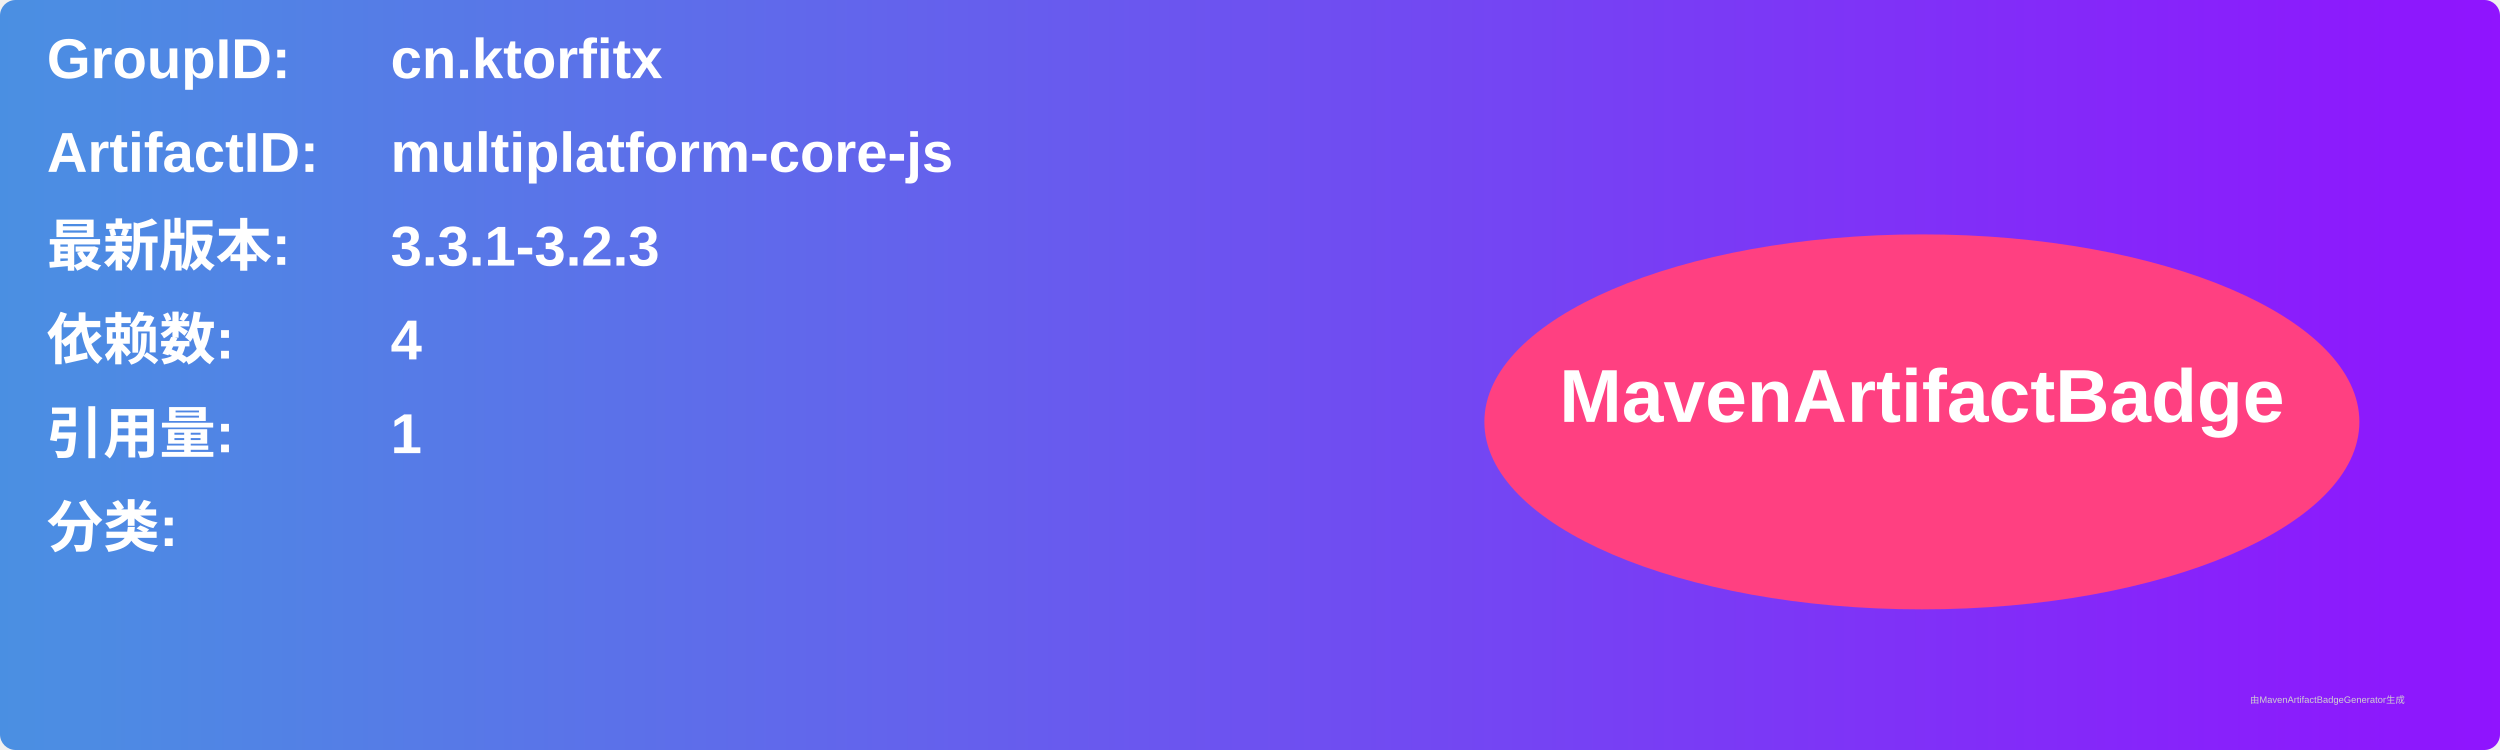
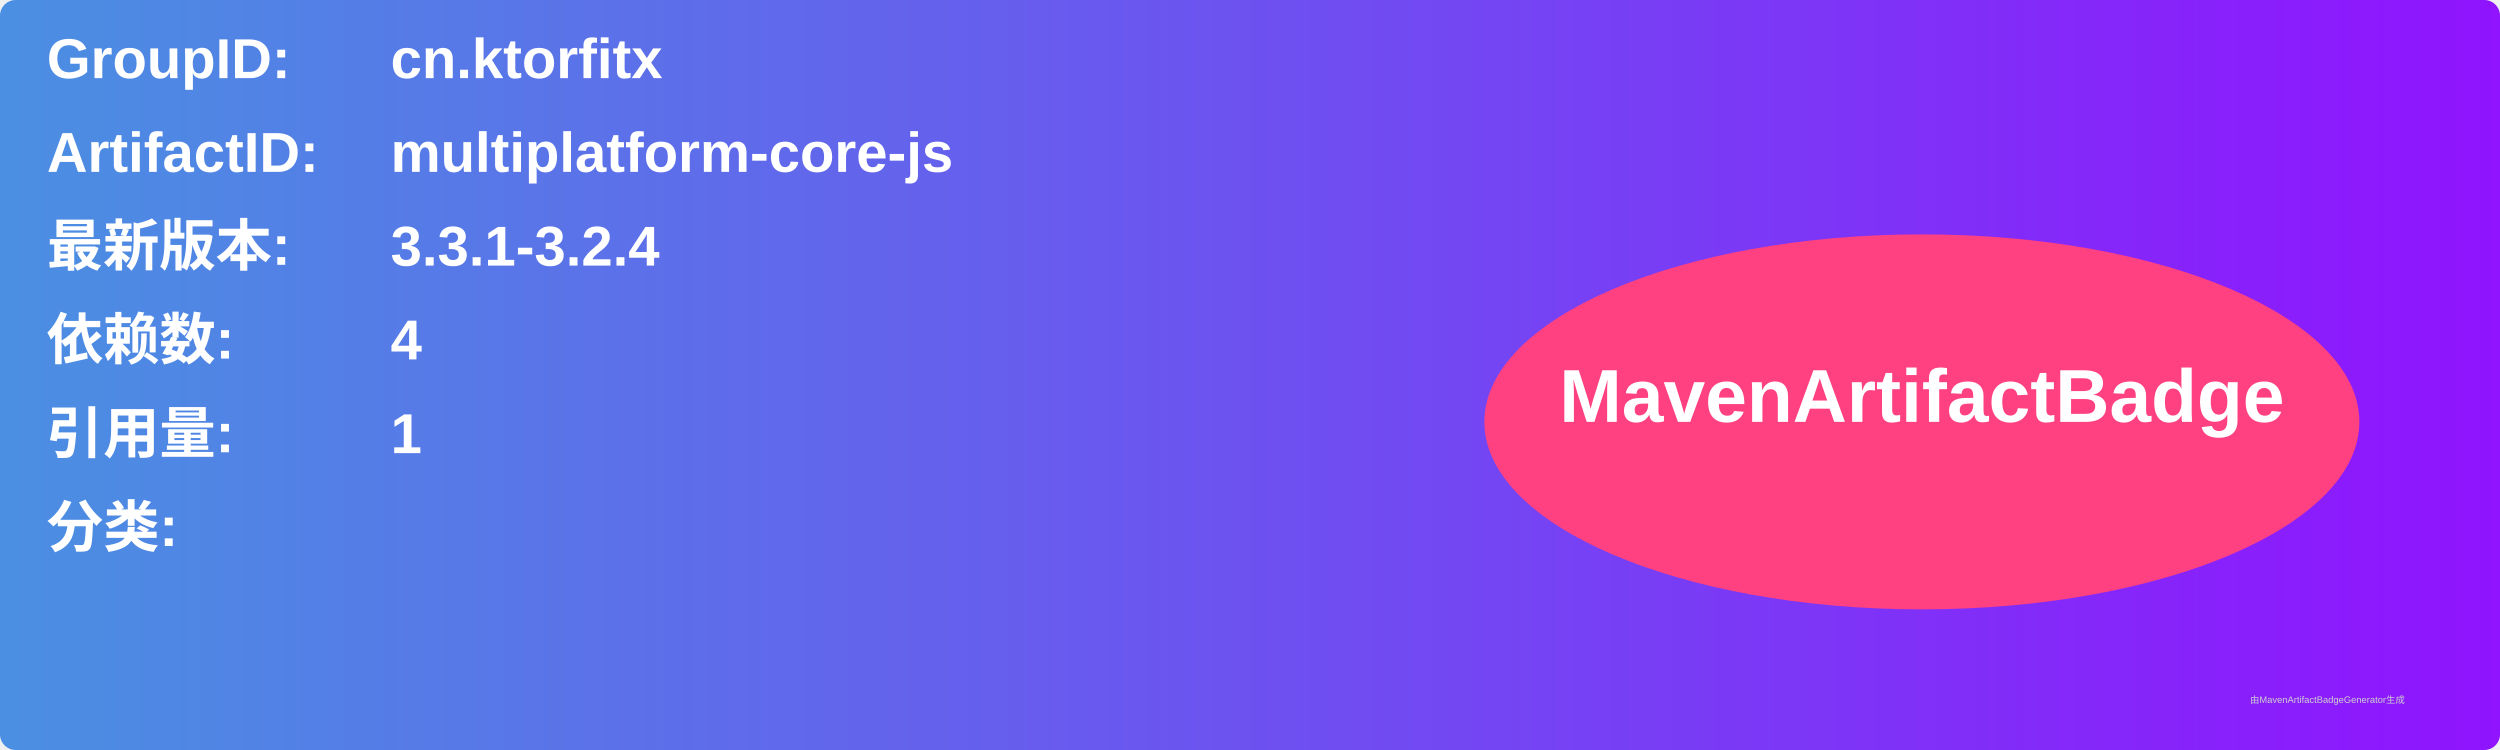
<svg xmlns="http://www.w3.org/2000/svg" width="800" height="240" viewBox="0 0 800 240">
  <linearGradient id="grad" x1="0%" y1="0%" x2="100%" y2="0%">
    <stop offset="0%" stop-color="#4a90e2" />
    <stop offset="100%" stop-color="#9013fe" />
  </linearGradient>
  <rect width="100%" height="100%" rx="5" ry="5" fill="url(#grad)" />
  <g transform="translate(15, 15)">
    <text x="0" y="10" font-family="Arial" font-size="18" fill="white" font-weight="bold" width="260">GroupID:</text>
    <text x="110" y="10" font-family="Arial" font-size="18" fill="white" font-weight="bold" width="460">cn.ktorfitx</text>
    <text x="0" y="40" font-family="Arial" font-size="18" fill="white" font-weight="bold" width="260">ArtifactID:</text>
    <text x="110" y="40" font-family="Arial" font-size="18" fill="white" font-weight="bold" width="460">multiplatform-core-js</text>
    <text x="0" y="70" font-family="Arial" font-size="18" fill="white" font-weight="bold">最新版本:</text>
    <text x="110" y="70" font-family="Arial" font-size="18" fill="white" font-weight="bold">
-       <tspan font-weight="bold">3.3.1-3.2.3</tspan>
+       <tspan font-weight="bold">3.3.1-3.2.4</tspan>
    </text>
    <text x="0" y="100" font-family="Arial" font-size="18" fill="white" font-weight="bold">依赖数: </text>
    <text x="110" y="100" font-family="Arial" font-size="18" fill="white">
      <tspan font-weight="bold">4</tspan>
    </text>
    <text x="0" y="130" font-family="Arial" font-size="18" fill="white" font-weight="bold">引用量: </text>
    <text x="110" y="130" font-family="Arial" font-size="18" fill="white">
      <tspan font-weight="bold">1</tspan>
    </text>
    <text x="0" y="160" font-family="Arial" font-size="18" fill="white" font-weight="bold">分类:</text>
    <text x="10" y="190" font-family="Arial" font-size="10" fill="white">
      <tspan font-weight="bold" />
    </text>
    <ellipse cx="600" cy="120" rx="140" ry="60" fill="#ff4081" />
    <text x="600" y="120" text-anchor="middle" font-family="Arial" font-size="24" fill="white" font-weight="bold">MavenArtifactBadge</text>
  </g>
  <text x="720" y="225" font-family="Arial" font-size="3" fill="#d0d0d0">由MavenArtifactBadgeGenerator生成</text>
</svg>
